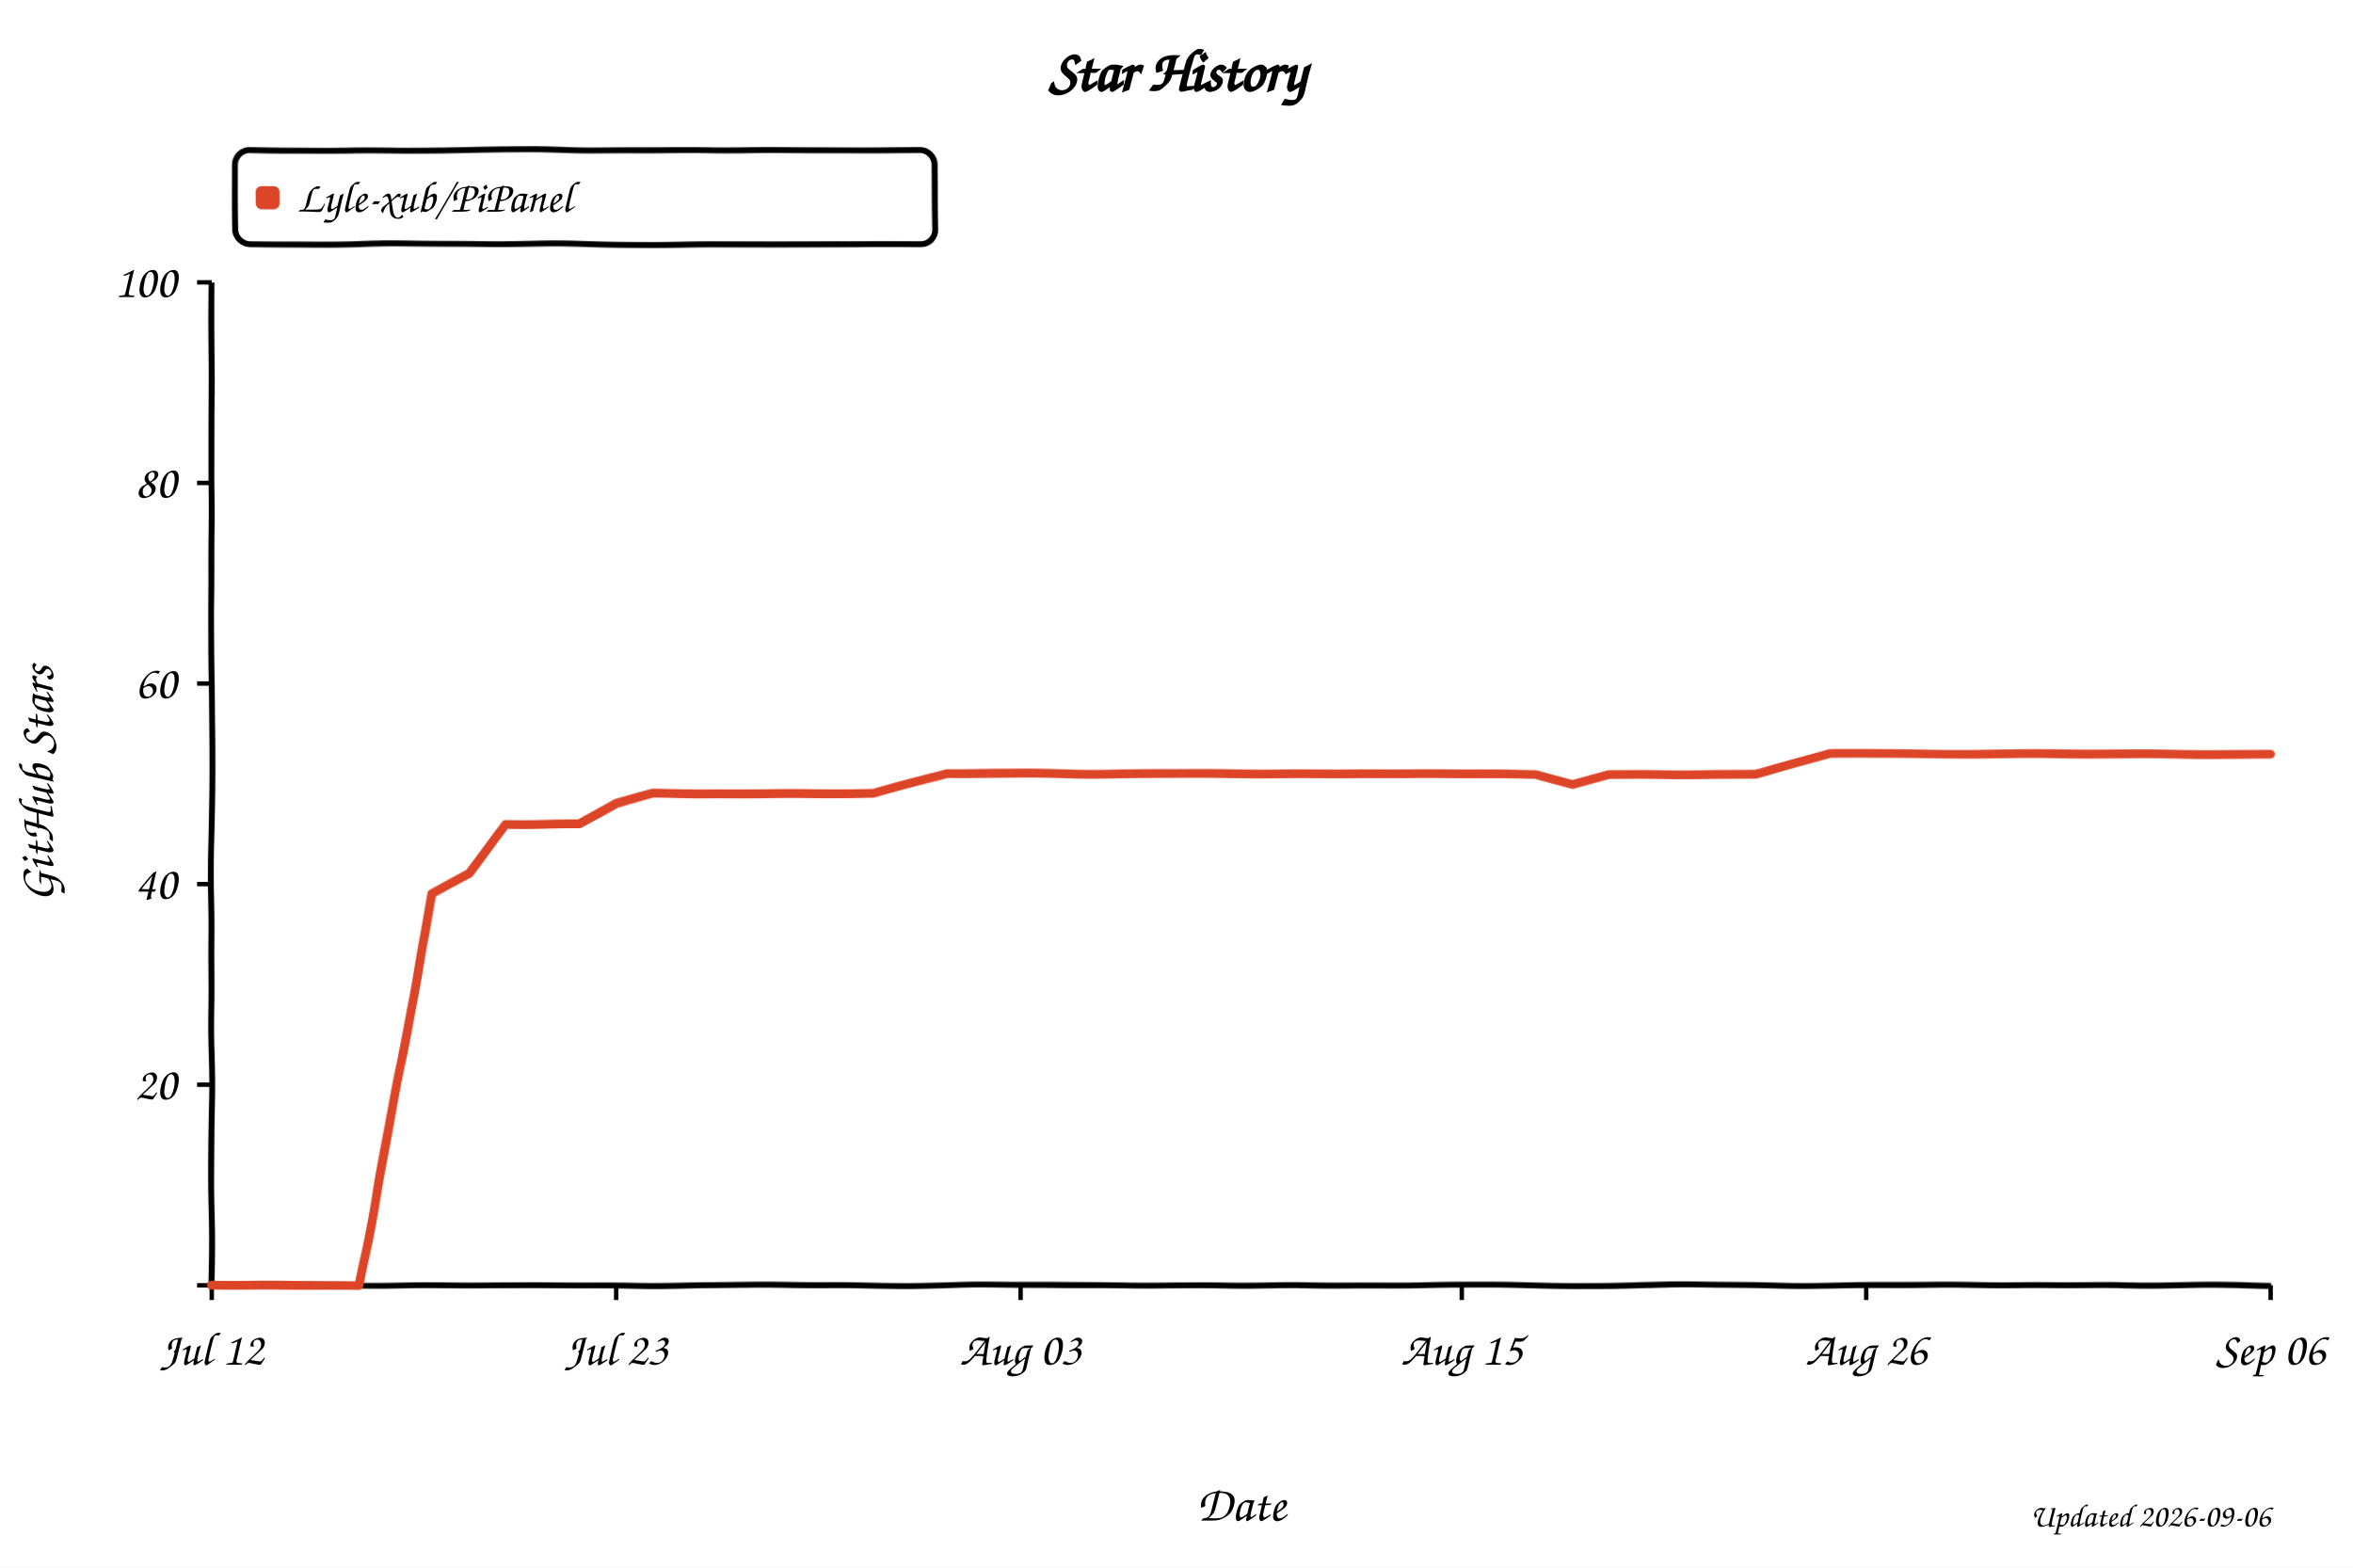
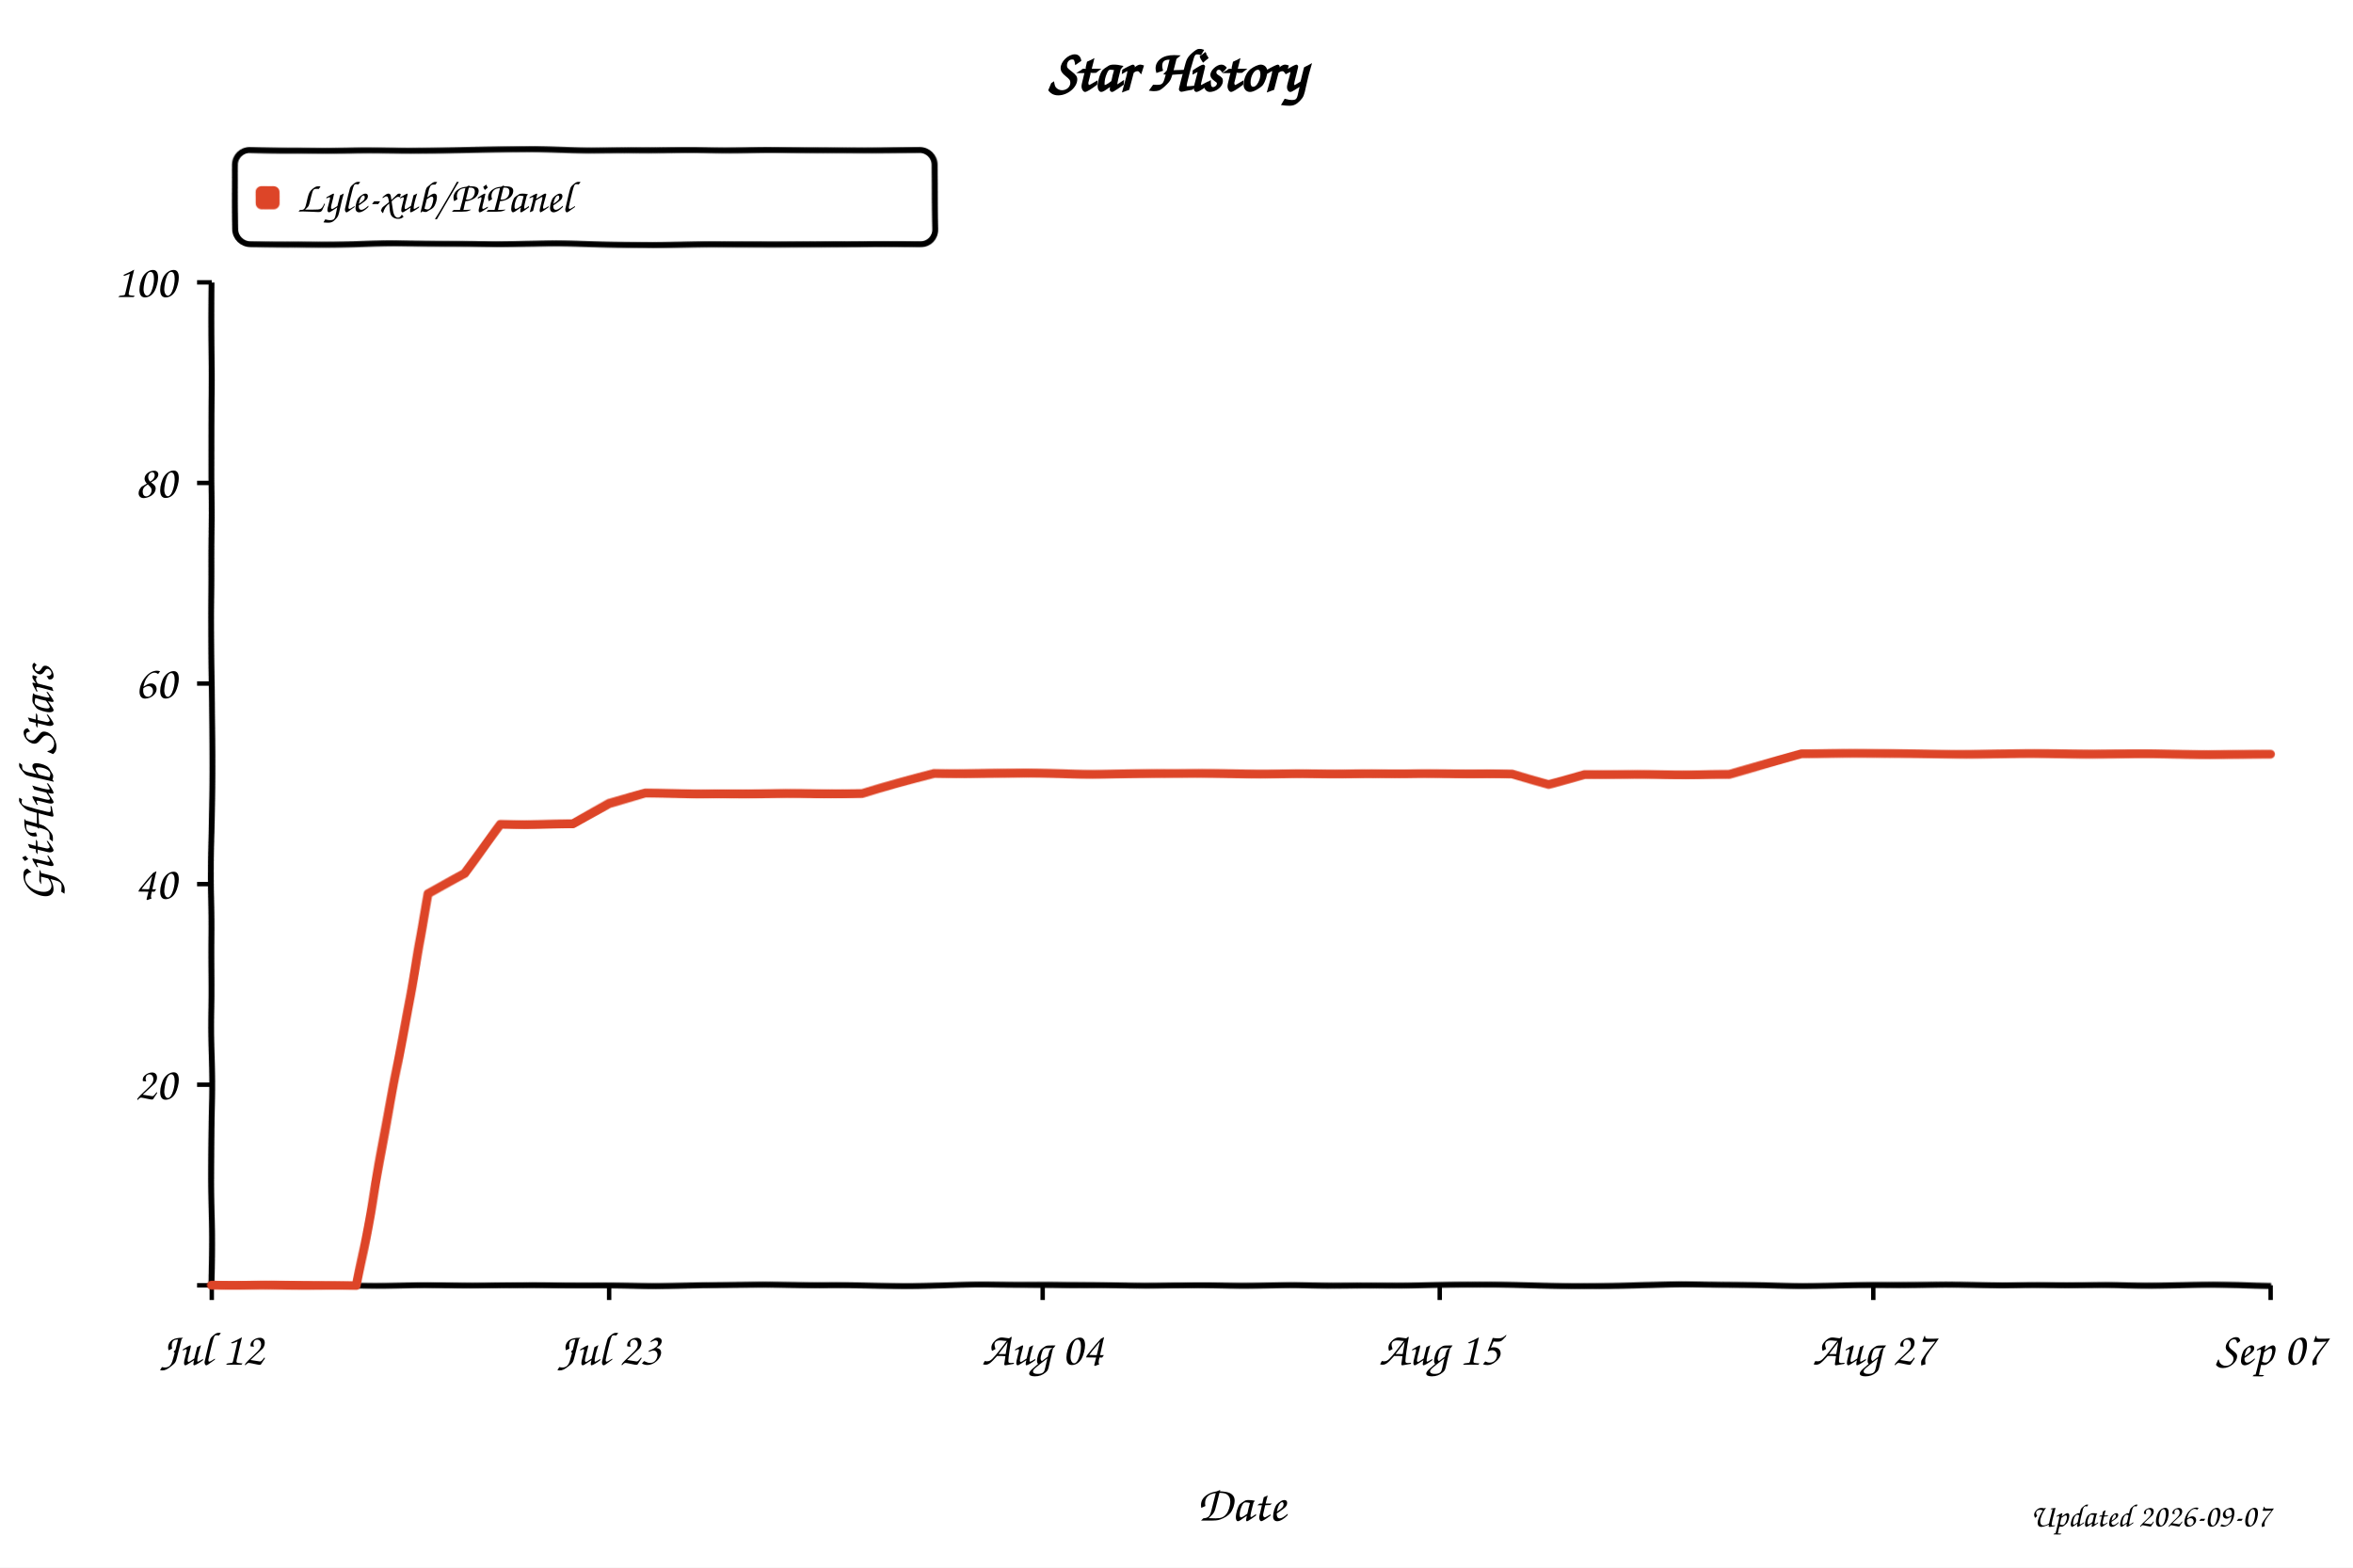
<svg xmlns="http://www.w3.org/2000/svg" width="800" height="533" viewBox="0 0 800 533" role="img" aria-labelledby="title desc" style="background:#fff">
  <defs>
    <filter id="xkcdify" x="-4%" y="-4%" width="108%" height="108%">
      <feTurbulence type="fractalNoise" baseFrequency="0.025" numOctaves="2" seed="11" result="noise" />
      <feDisplacementMap in="SourceGraphic" in2="noise" scale="1.2" xChannelSelector="R" yChannelSelector="G" />
    </filter>
  </defs>
  <style>
    text { font-family: "Comic Sans MS", "Bradley Hand", "Segoe Print", cursive; fill: #000; }
    .axis-line { fill: none; stroke: #000; stroke-width: 2; }
    .tick-mark { stroke: #000; stroke-width: 1.5; }
    .tick-label { font-size: 16px; }
    .axis-title { font-size: 17px; }
  </style>
  <rect width="800" height="533" fill="#fff" />
  <text x="50%" y="31" text-anchor="middle" font-size="20" font-weight="700">Star History</text>
  <rect x="80" y="51" width="238" height="32" rx="5" fill="#fff" fill-opacity="0.9" stroke="#000" stroke-width="2" filter="url(#xkcdify)" />
  <rect x="87" y="63" width="8" height="8" rx="2" fill="#dd4528" filter="url(#xkcdify)" />
  <text x="101" y="72" font-size="15">Lyle-xub/PiPanel</text>
  <path d="M 72 96 L 72 437 L 772 437" class="axis-line" filter="url(#xkcdify)" />
  <line x1="67" y1="437.0" x2="72" y2="437.0" class="tick-mark" />
  <text x="60" y="442.0" text-anchor="end" class="tick-label" />
  <line x1="67" y1="368.8" x2="72" y2="368.8" class="tick-mark" />
  <text x="60" y="373.8" text-anchor="end" class="tick-label">20</text>
  <line x1="67" y1="300.6" x2="72" y2="300.6" class="tick-mark" />
  <text x="60" y="305.6" text-anchor="end" class="tick-label">40</text>
  <line x1="67" y1="232.4" x2="72" y2="232.4" class="tick-mark" />
  <text x="60" y="237.4" text-anchor="end" class="tick-label">60</text>
  <line x1="67" y1="164.2" x2="72" y2="164.2" class="tick-mark" />
  <text x="60" y="169.2" text-anchor="end" class="tick-label">80</text>
  <line x1="67" y1="96.0" x2="72" y2="96.0" class="tick-mark" />
  <text x="60" y="101.0" text-anchor="end" class="tick-label">100</text>
  <line x1="72.0" y1="437" x2="72.0" y2="442" class="tick-mark" />
  <text x="72.0" y="464" text-anchor="middle" class="tick-label">Jul 12</text>
-   <line x1="209.5" y1="437" x2="209.5" y2="442" class="tick-mark" />
-   <text x="209.5" y="464" text-anchor="middle" class="tick-label">Jul 23</text>
-   <line x1="347.0" y1="437" x2="347.0" y2="442" class="tick-mark" />
-   <text x="347.0" y="464" text-anchor="middle" class="tick-label">Aug 03</text>
-   <line x1="497.0" y1="437" x2="497.0" y2="442" class="tick-mark" />
-   <text x="497.0" y="464" text-anchor="middle" class="tick-label">Aug 15</text>
-   <line x1="634.5" y1="437" x2="634.5" y2="442" class="tick-mark" />
-   <text x="634.5" y="464" text-anchor="middle" class="tick-label">Aug 26</text>
+   <line x1="207.1" y1="437" x2="207.1" y2="442" class="tick-mark" />
+   <text x="207.1" y="464" text-anchor="middle" class="tick-label">Jul 23</text>
+   <line x1="354.5" y1="437" x2="354.5" y2="442" class="tick-mark" />
+   <text x="354.5" y="464" text-anchor="middle" class="tick-label">Aug 04</text>
+   <line x1="489.5" y1="437" x2="489.5" y2="442" class="tick-mark" />
+   <text x="489.5" y="464" text-anchor="middle" class="tick-label">Aug 15</text>
+   <line x1="636.9" y1="437" x2="636.9" y2="442" class="tick-mark" />
+   <text x="636.9" y="464" text-anchor="middle" class="tick-label">Aug 27</text>
  <line x1="772.0" y1="437" x2="772.0" y2="442" class="tick-mark" />
-   <text x="772.0" y="464" text-anchor="middle" class="tick-label">Sep 06</text>
-   <path d="M 72.0 437.0 L 97.0 437.0 L 109.5 437.0 L 122.0 437.0 L 134.5 372.2 L 147.0 304.0 L 159.5 297.2 L 172.0 280.1 L 184.5 280.1 L 197.0 280.1 L 209.5 273.3 L 222.0 269.9 L 234.5 269.9 L 247.0 269.9 L 259.5 269.9 L 272.0 269.9 L 284.5 269.9 L 297.0 269.9 L 309.5 266.5 L 322.0 263.1 L 334.5 263.1 L 347.0 263.1 L 359.5 263.1 L 372.0 263.1 L 384.5 263.1 L 397.0 263.1 L 409.5 263.1 L 422.0 263.1 L 434.5 263.1 L 447.0 263.1 L 459.5 263.1 L 472.0 263.1 L 484.5 263.1 L 497.0 263.1 L 509.5 263.1 L 522.0 263.1 L 534.5 266.5 L 547.0 263.1 L 559.5 263.1 L 572.0 263.1 L 584.5 263.1 L 597.0 263.1 L 609.5 259.7 L 622.0 256.3 L 634.5 256.3 L 647.0 256.3 L 659.5 256.3 L 672.0 256.3 L 684.5 256.3 L 697.0 256.3 L 709.5 256.3 L 722.0 256.3 L 734.5 256.3 L 747.0 256.3 L 759.5 256.3 L 772.0 256.3" fill="none" stroke="#dd4528" stroke-width="3" stroke-linejoin="round" stroke-linecap="round" filter="url(#xkcdify)" />
+   <text x="772.0" y="464" text-anchor="middle" class="tick-label">Sep 07</text>
+   <path d="M 72.0 437.0 L 96.6 437.0 L 108.8 437.0 L 121.1 437.0 L 133.4 372.2 L 145.7 304.0 L 158.0 297.2 L 170.2 280.1 L 182.5 280.1 L 194.8 280.1 L 207.1 273.3 L 219.4 269.9 L 231.6 269.9 L 243.9 269.9 L 256.2 269.9 L 268.5 269.9 L 280.8 269.9 L 293.1 269.9 L 305.3 266.5 L 317.6 263.1 L 329.9 263.1 L 342.2 263.1 L 354.5 263.1 L 366.7 263.1 L 379.0 263.1 L 391.3 263.1 L 403.6 263.1 L 415.9 263.1 L 428.1 263.1 L 440.4 263.1 L 452.7 263.1 L 465.0 263.1 L 477.3 263.1 L 489.5 263.1 L 501.8 263.1 L 514.1 263.1 L 526.4 266.5 L 538.7 263.1 L 550.9 263.1 L 563.2 263.1 L 575.5 263.1 L 587.8 263.1 L 600.1 259.7 L 612.4 256.3 L 624.6 256.3 L 636.9 256.3 L 649.2 256.3 L 661.5 256.3 L 673.8 256.3 L 686.0 256.3 L 698.3 256.3 L 710.6 256.3 L 722.9 256.3 L 735.2 256.3 L 747.4 256.3 L 759.7 256.3 L 772.0 256.3" fill="none" stroke="#dd4528" stroke-width="3" stroke-linejoin="round" stroke-linecap="round" filter="url(#xkcdify)" />
  <text x="422.0" y="517" text-anchor="middle" class="axis-title">Date</text>
  <text x="18" y="266.5" text-anchor="middle" class="axis-title" transform="rotate(-90 18 266.5)">GitHub Stars</text>
-   <text x="772" y="519" text-anchor="end" font-size="11" fill="#999">Updated 2026-09-06</text>
+   <text x="772" y="519" text-anchor="end" font-size="11" fill="#999">Updated 2026-09-07</text>
</svg>
